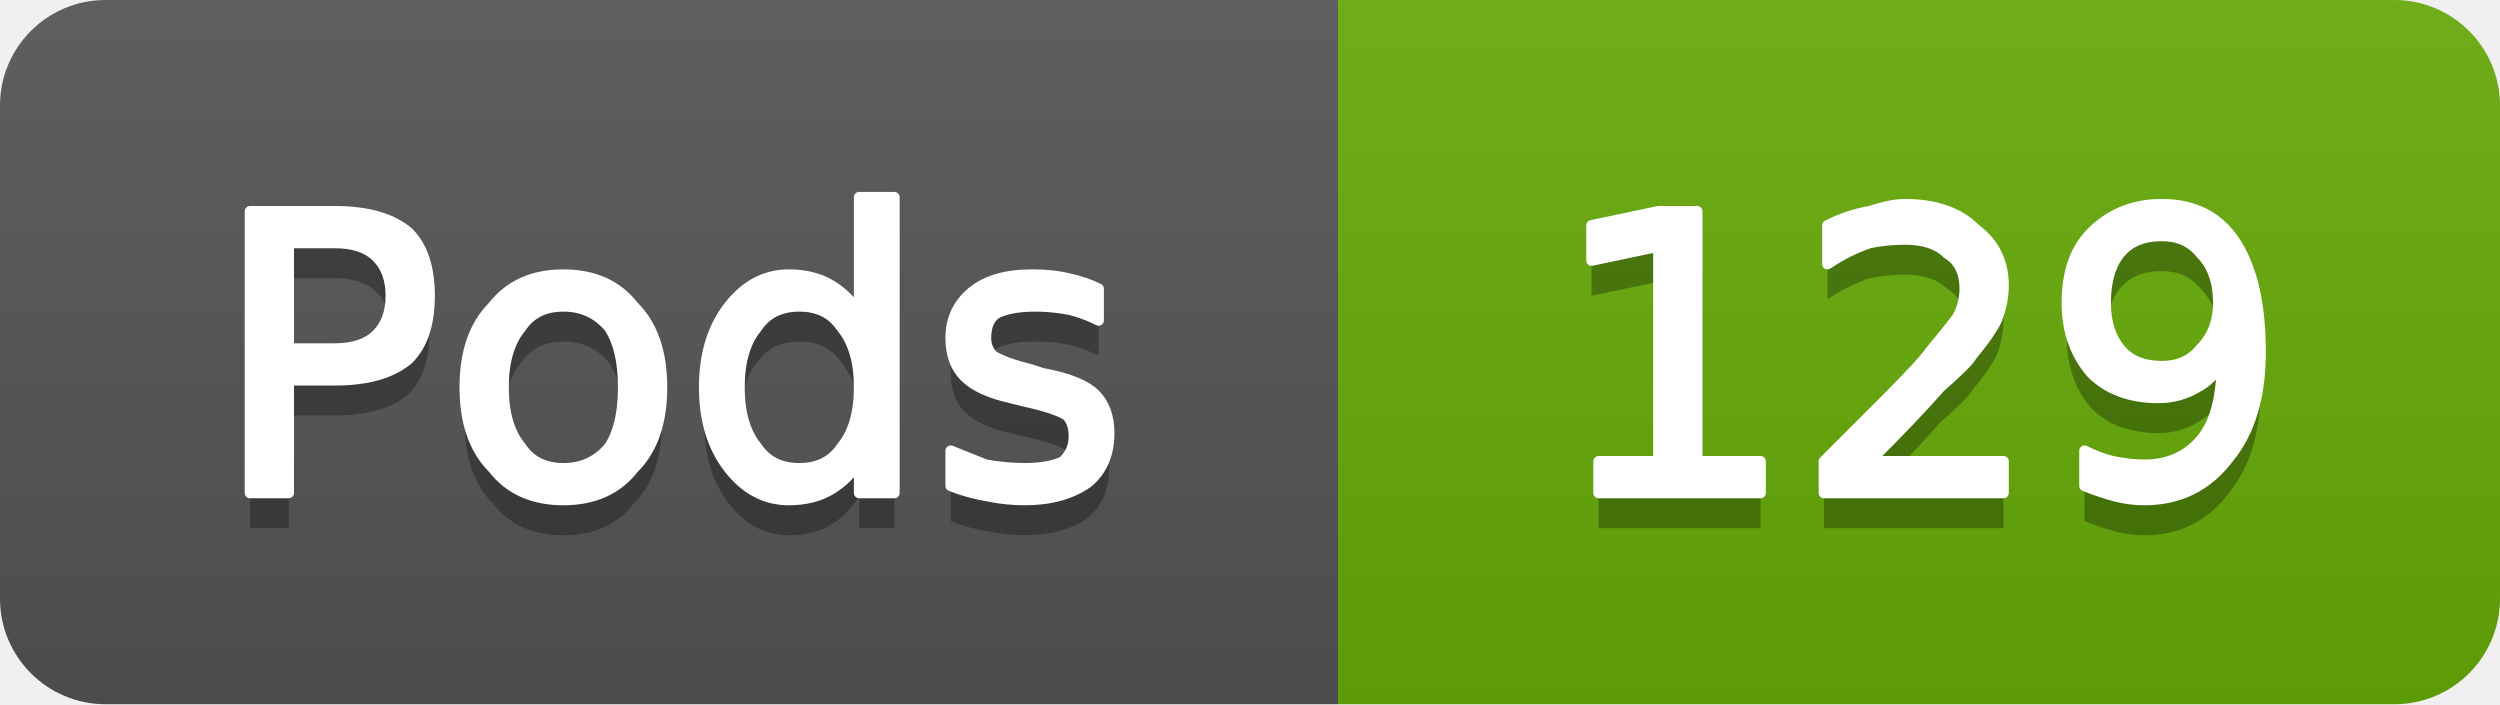
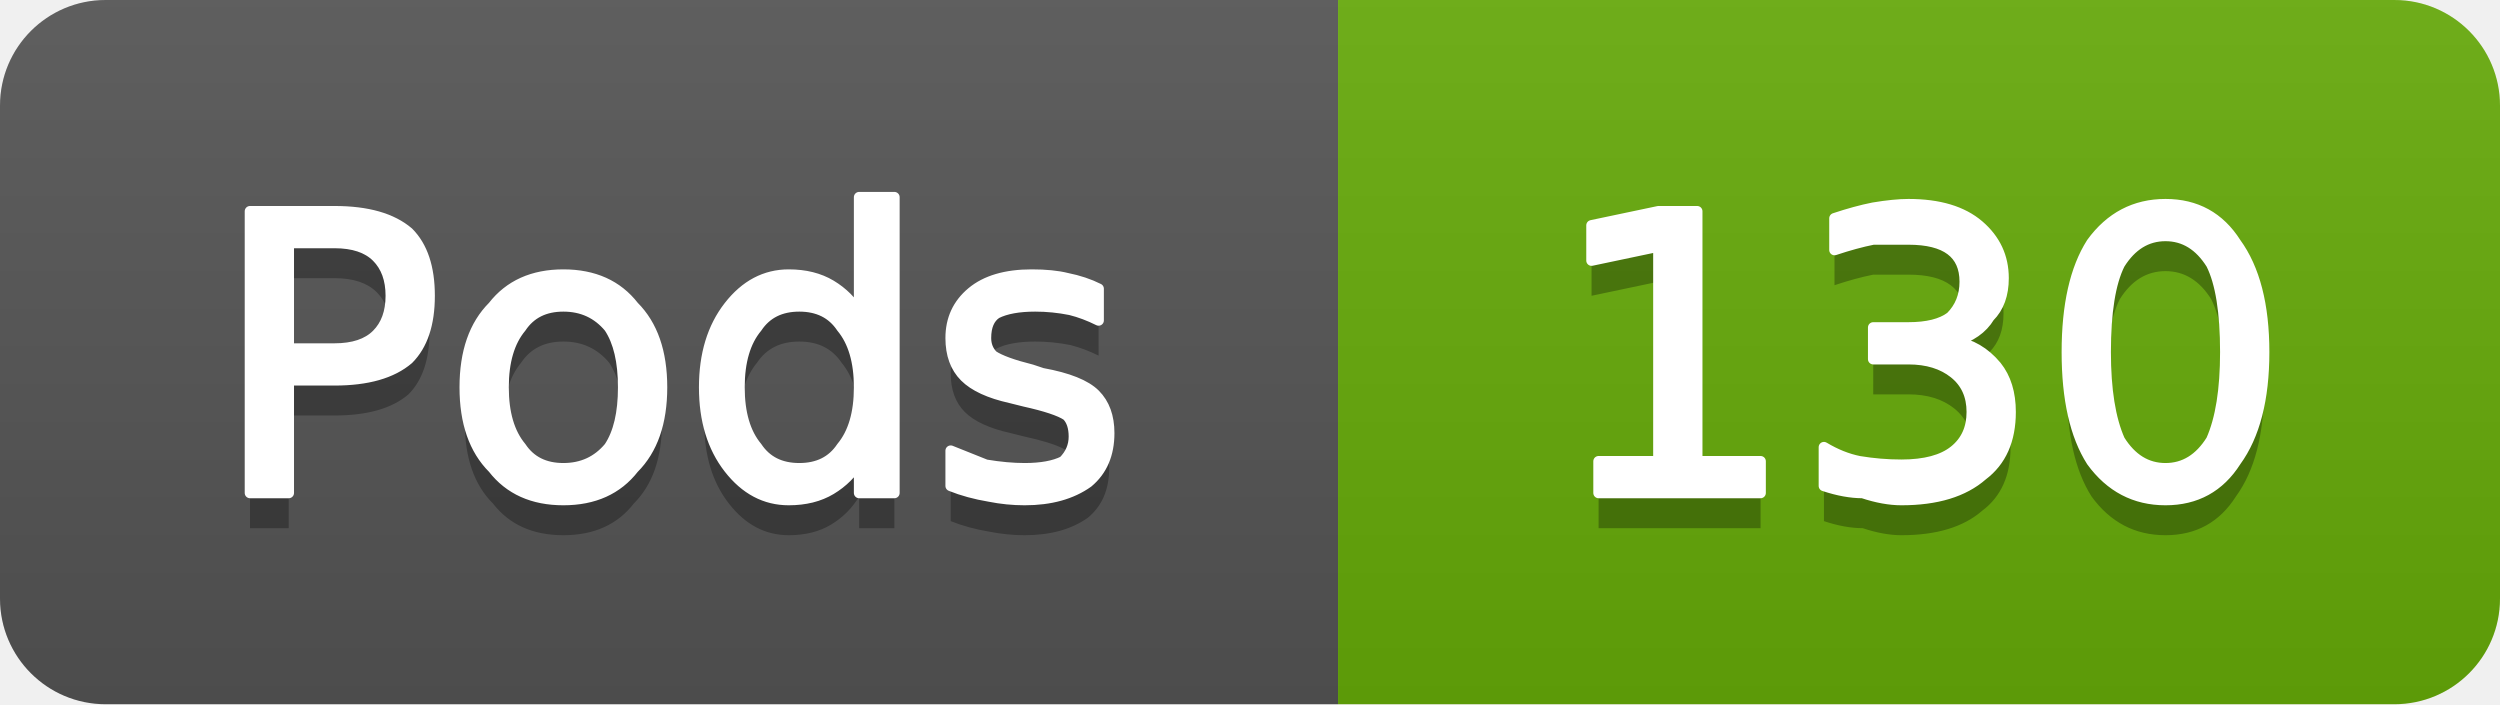
- <svg xmlns="http://www.w3.org/2000/svg" width="71" height="20" viewBox="0 0 71 20" role="img" aria-label="Pods: 129">
+ <svg xmlns="http://www.w3.org/2000/svg" width="71" height="20" viewBox="0 0 71 20" role="img" aria-label="Pods: 130">
  <linearGradient id="g-cluster_pod_count" x2="0" y2="100%">
    <stop offset="0" stop-color="#bbb" stop-opacity=".1" />
    <stop offset="1" stop-opacity=".1" />
  </linearGradient>
  <clipPath id="r-cluster_pod_count">
    <rect width="71" height="20" rx="3" fill="#fff" />
  </clipPath>
  <g clip-path="url(#r-cluster_pod_count)">
    <rect width="38" height="20" fill="#555" />
    <rect x="38" width="33" height="20" fill="#67ac09" />
    <rect width="71" height="20" fill="url(#g-cluster_pod_count)" />
    <path transform="translate(0 1)" fill="#010101" fill-opacity=".3" d="M8.2 6.9L8.2 9.9L9.5 9.9Q10.3 9.9 10.7 9.5Q11.1 9.1 11.1 8.4Q11.1 7.7 10.7 7.3Q10.3 6.9 9.5 6.9L8.2 6.9ZM7.1 6.0L9.5 6.0Q10.9 6.0 11.6 6.6Q12.2 7.2 12.2 8.4Q12.2 9.6 11.6 10.2Q10.9 10.8 9.5 10.8L8.2 10.8L8.2 14.0L7.1 14.0L7.1 6.0ZM16.0 8.7Q15.2 8.7 14.8 9.3Q14.3 9.9 14.3 11.0Q14.3 12.1 14.8 12.7Q15.2 13.3 16.0 13.3Q16.8 13.3 17.3 12.7Q17.7 12.1 17.7 11.0Q17.7 9.9 17.3 9.3Q16.8 8.7 16.0 8.7ZM16.0 7.8Q17.3 7.8 18.0 8.7Q18.8 9.5 18.8 11.0Q18.8 12.5 18.0 13.3Q17.3 14.2 16.0 14.2Q14.7 14.2 14.0 13.3Q13.2 12.5 13.2 11.0Q13.2 9.5 14.0 8.7Q14.7 7.8 16.0 7.8ZM24.4 8.9L24.4 5.6L25.4 5.6L25.4 14.0L24.4 14.0L24.4 13.1Q24.1 13.6 23.6 13.9Q23.1 14.2 22.4 14.2Q21.4 14.2 20.7 13.3Q20.0 12.4 20.0 11.0Q20.0 9.6 20.7 8.7Q21.4 7.8 22.4 7.8Q23.1 7.8 23.6 8.1Q24.1 8.4 24.4 8.9ZM21.0 11.0Q21.0 12.1 21.5 12.7Q21.9 13.3 22.7 13.3Q23.5 13.3 23.9 12.7Q24.4 12.1 24.4 11.0Q24.4 9.9 23.9 9.3Q23.5 8.7 22.7 8.7Q21.9 8.7 21.5 9.3Q21.0 9.9 21.0 11.0ZM31.2 8.2L31.2 9.1Q30.8 8.9 30.4 8.8Q29.9 8.7 29.4 8.7Q28.7 8.7 28.3 8.9Q28.0 9.1 28.0 9.6Q28.0 9.9 28.2 10.1Q28.5 10.3 29.3 10.5L29.6 10.6Q30.7 10.8 31.1 11.2Q31.5 11.6 31.5 12.3Q31.5 13.2 30.9 13.7Q30.2 14.2 29.1 14.2Q28.6 14.2 28.1 14.1Q27.5 14.0 27.0 13.8L27.0 12.8Q27.5 13.0 28.0 13.2Q28.6 13.3 29.1 13.3Q29.8 13.3 30.2 13.1Q30.5 12.8 30.5 12.4Q30.5 12.0 30.3 11.8Q30.0 11.6 29.1 11.4L28.7 11.3Q27.8 11.1 27.4 10.7Q27.0 10.3 27.0 9.6Q27.0 8.8 27.6 8.3Q28.2 7.8 29.3 7.8Q29.9 7.8 30.3 7.9Q30.8 8.0 31.2 8.2Z" />
    <path fill="#fff" stroke="#fff" stroke-width="0.3" stroke-linejoin="round" d="M8.2 6.9L8.2 9.9L9.5 9.9Q10.3 9.9 10.7 9.5Q11.1 9.1 11.1 8.4Q11.1 7.7 10.7 7.3Q10.3 6.9 9.5 6.9L8.2 6.9ZM7.1 6.0L9.5 6.0Q10.9 6.0 11.6 6.6Q12.2 7.2 12.2 8.4Q12.2 9.6 11.6 10.2Q10.9 10.8 9.5 10.8L8.2 10.8L8.2 14.0L7.1 14.0L7.1 6.0ZM16.0 8.7Q15.2 8.7 14.8 9.3Q14.3 9.9 14.3 11.0Q14.3 12.1 14.8 12.7Q15.2 13.3 16.0 13.3Q16.8 13.3 17.3 12.7Q17.7 12.1 17.7 11.0Q17.7 9.9 17.3 9.3Q16.8 8.7 16.0 8.7ZM16.0 7.8Q17.3 7.8 18.0 8.7Q18.8 9.5 18.8 11.0Q18.8 12.5 18.0 13.3Q17.3 14.2 16.0 14.2Q14.7 14.2 14.0 13.3Q13.2 12.5 13.2 11.0Q13.2 9.5 14.0 8.7Q14.7 7.8 16.0 7.8ZM24.4 8.9L24.4 5.6L25.4 5.6L25.4 14.0L24.4 14.0L24.4 13.1Q24.1 13.6 23.6 13.9Q23.1 14.2 22.4 14.2Q21.4 14.2 20.7 13.3Q20.0 12.4 20.0 11.0Q20.0 9.6 20.7 8.7Q21.4 7.8 22.4 7.8Q23.1 7.8 23.6 8.1Q24.1 8.4 24.4 8.9ZM21.0 11.0Q21.0 12.1 21.5 12.7Q21.9 13.3 22.7 13.3Q23.5 13.3 23.9 12.7Q24.4 12.1 24.4 11.0Q24.4 9.9 23.9 9.3Q23.5 8.7 22.7 8.7Q21.9 8.7 21.5 9.3Q21.0 9.9 21.0 11.0ZM31.2 8.2L31.2 9.1Q30.8 8.9 30.4 8.8Q29.9 8.7 29.4 8.7Q28.7 8.7 28.3 8.9Q28.0 9.1 28.0 9.6Q28.0 9.9 28.2 10.1Q28.5 10.3 29.3 10.5L29.6 10.6Q30.7 10.8 31.1 11.2Q31.5 11.6 31.5 12.3Q31.5 13.2 30.9 13.7Q30.2 14.2 29.1 14.2Q28.6 14.2 28.1 14.1Q27.5 14.0 27.0 13.8L27.0 12.8Q27.5 13.0 28.0 13.2Q28.6 13.3 29.1 13.3Q29.8 13.3 30.2 13.1Q30.5 12.8 30.5 12.4Q30.5 12.0 30.3 11.8Q30.0 11.6 29.1 11.4L28.7 11.3Q27.8 11.1 27.4 10.7Q27.0 10.3 27.0 9.6Q27.0 8.8 27.6 8.3Q28.2 7.8 29.3 7.8Q29.9 7.8 30.3 7.9Q30.8 8.0 31.2 8.2Z" />
-     <path transform="translate(0 1)" fill="#010101" fill-opacity=".3" d="M45.4 13.1L47.1 13.1L47.1 7.0L45.2 7.4L45.2 6.4L47.1 6.0L48.2 6.0L48.2 13.1L50.0 13.1L50.0 14.0L45.4 14.0L45.4 13.1ZM53.1 13.1L56.9 13.1L56.9 14.0L51.8 14.0L51.8 13.1Q52.4 12.5 53.5 11.4Q54.6 10.3 54.8 10.0Q55.3 9.4 55.6 9.0Q55.8 8.6 55.8 8.2Q55.8 7.5 55.3 7.2Q54.9 6.8 54.1 6.8Q53.6 6.8 53.1 6.9Q52.5 7.1 51.9 7.5L51.9 6.4Q52.5 6.1 53.1 6.0Q53.7 5.8 54.1 5.8Q55.4 5.8 56.1 6.5Q56.9 7.1 56.9 8.1Q56.9 8.6 56.7 9.1Q56.5 9.5 56.0 10.1Q55.9 10.3 55.1 11.0Q54.4 11.8 53.1 13.1ZM59.2 13.8L59.2 12.8Q59.6 13.0 60.0 13.1Q60.5 13.2 60.9 13.2Q61.9 13.2 62.5 12.5Q63.1 11.8 63.1 10.3Q62.8 10.8 62.4 11.0Q61.9 11.3 61.3 11.3Q60.1 11.3 59.4 10.6Q58.7 9.8 58.7 8.6Q58.7 7.3 59.4 6.6Q60.2 5.8 61.4 5.8Q62.8 5.8 63.5 6.9Q64.2 8.0 64.2 10.0Q64.2 11.9 63.3 13.0Q62.4 14.2 60.9 14.2Q60.5 14.2 60.1 14.1Q59.7 14.0 59.2 13.8ZM61.4 10.4Q62.1 10.4 62.5 9.9Q63.0 9.4 63.0 8.6Q63.0 7.7 62.5 7.2Q62.1 6.7 61.4 6.7Q60.6 6.7 60.2 7.2Q59.8 7.7 59.8 8.6Q59.8 9.4 60.2 9.9Q60.6 10.4 61.4 10.4Z" />
-     <path fill="#fff" stroke="#fff" stroke-width="0.3" stroke-linejoin="round" d="M45.4 13.1L47.1 13.1L47.1 7.0L45.2 7.4L45.2 6.4L47.1 6.0L48.2 6.0L48.2 13.1L50.0 13.1L50.0 14.0L45.4 14.0L45.4 13.1ZM53.1 13.1L56.9 13.1L56.9 14.0L51.8 14.0L51.8 13.1Q52.4 12.5 53.5 11.4Q54.6 10.3 54.8 10.0Q55.3 9.4 55.6 9.0Q55.8 8.6 55.8 8.2Q55.8 7.5 55.3 7.2Q54.9 6.8 54.1 6.8Q53.6 6.8 53.1 6.9Q52.5 7.1 51.9 7.5L51.9 6.4Q52.5 6.1 53.1 6.0Q53.7 5.8 54.1 5.8Q55.4 5.8 56.1 6.5Q56.9 7.1 56.9 8.1Q56.9 8.6 56.7 9.1Q56.5 9.5 56.0 10.1Q55.9 10.3 55.1 11.0Q54.4 11.8 53.1 13.1ZM59.2 13.8L59.2 12.8Q59.6 13.0 60.0 13.1Q60.5 13.2 60.9 13.2Q61.9 13.2 62.5 12.5Q63.1 11.8 63.1 10.3Q62.8 10.8 62.4 11.0Q61.9 11.3 61.3 11.3Q60.1 11.3 59.4 10.6Q58.7 9.8 58.7 8.6Q58.7 7.3 59.4 6.6Q60.2 5.8 61.4 5.8Q62.8 5.8 63.5 6.9Q64.2 8.0 64.2 10.0Q64.2 11.9 63.3 13.0Q62.4 14.2 60.9 14.2Q60.5 14.2 60.1 14.1Q59.7 14.0 59.2 13.8ZM61.4 10.4Q62.1 10.4 62.5 9.9Q63.0 9.4 63.0 8.6Q63.0 7.7 62.5 7.2Q62.1 6.7 61.4 6.7Q60.6 6.7 60.2 7.2Q59.8 7.7 59.8 8.6Q59.8 9.4 60.2 9.9Q60.6 10.4 61.4 10.4Z" />
+     <path transform="translate(0 1)" fill="#010101" fill-opacity=".3" d="M45.4 13.1L47.1 13.1L47.1 7.0L45.2 7.4L45.2 6.4L47.1 6.0L48.2 6.0L48.2 13.1L50.0 13.1L50.0 14.0L45.4 14.0L45.4 13.1ZM55.5 9.7Q56.2 9.8 56.7 10.4Q57.1 10.9 57.1 11.7Q57.1 12.9 56.3 13.5Q55.5 14.2 54.0 14.2Q53.5 14.2 52.9 14.0Q52.4 14.0 51.8 13.8L51.8 12.7Q52.3 13.0 52.8 13.1Q53.4 13.2 54.0 13.2Q55.0 13.2 55.5 12.8Q56.0 12.4 56.0 11.7Q56.0 11.0 55.5 10.6Q55.0 10.2 54.2 10.2L53.2 10.2L53.2 9.3L54.2 9.3Q55.0 9.3 55.4 9.0Q55.8 8.6 55.8 8.0Q55.8 7.4 55.4 7.1Q55.0 6.8 54.2 6.8Q53.7 6.8 53.2 6.8Q52.7 6.9 52.1 7.1L52.1 6.2Q52.7 6.0 53.2 5.9Q53.8 5.8 54.2 5.8Q55.5 5.8 56.2 6.4Q56.9 7.0 56.9 7.9Q56.9 8.6 56.5 9.0Q56.2 9.5 55.5 9.7ZM61.5 6.7Q60.7 6.7 60.2 7.5Q59.8 8.3 59.8 10.0Q59.8 11.6 60.2 12.5Q60.7 13.3 61.5 13.3Q62.3 13.3 62.8 12.5Q63.2 11.6 63.2 10.0Q63.2 8.3 62.8 7.5Q62.3 6.7 61.5 6.7ZM61.5 5.8Q62.8 5.8 63.5 6.9Q64.3 8.0 64.3 10.0Q64.3 12.0 63.5 13.1Q62.8 14.2 61.5 14.2Q60.2 14.2 59.4 13.1Q58.7 12.0 58.7 10.0Q58.7 8.0 59.4 6.9Q60.2 5.8 61.5 5.8Z" />
+     <path fill="#fff" stroke="#fff" stroke-width="0.3" stroke-linejoin="round" d="M45.4 13.1L47.1 13.1L47.1 7.0L45.2 7.4L45.2 6.4L47.1 6.0L48.2 6.0L48.2 13.1L50.0 13.1L50.0 14.0L45.4 14.0L45.4 13.1ZM55.5 9.7Q56.2 9.8 56.7 10.4Q57.1 10.9 57.1 11.7Q57.1 12.9 56.3 13.5Q55.5 14.2 54.0 14.2Q53.5 14.2 52.9 14.0Q52.4 14.0 51.8 13.8L51.8 12.7Q52.3 13.0 52.8 13.1Q53.4 13.2 54.0 13.2Q55.0 13.2 55.5 12.8Q56.0 12.4 56.0 11.7Q56.0 11.0 55.5 10.6Q55.0 10.2 54.2 10.2L53.2 10.2L53.2 9.3L54.2 9.3Q55.0 9.3 55.4 9.0Q55.8 8.6 55.8 8.0Q55.8 7.4 55.4 7.1Q55.0 6.8 54.2 6.8Q53.7 6.8 53.2 6.8Q52.7 6.9 52.1 7.1L52.1 6.2Q52.7 6.0 53.2 5.9Q53.8 5.8 54.2 5.8Q55.5 5.8 56.2 6.4Q56.9 7.0 56.9 7.9Q56.9 8.6 56.5 9.0Q56.2 9.5 55.5 9.7ZM61.5 6.7Q60.7 6.7 60.2 7.5Q59.8 8.3 59.8 10.0Q59.8 11.6 60.2 12.5Q60.7 13.3 61.5 13.3Q62.3 13.3 62.8 12.5Q63.2 11.6 63.2 10.0Q63.2 8.3 62.8 7.5Q62.3 6.7 61.5 6.7ZM61.5 5.8Q62.8 5.8 63.5 6.9Q64.3 8.0 64.3 10.0Q64.3 12.0 63.5 13.1Q62.8 14.2 61.5 14.2Q60.2 14.2 59.4 13.1Q58.7 12.0 58.7 10.0Q58.7 8.0 59.4 6.9Q60.2 5.8 61.5 5.8Z" />
  </g>
</svg>
